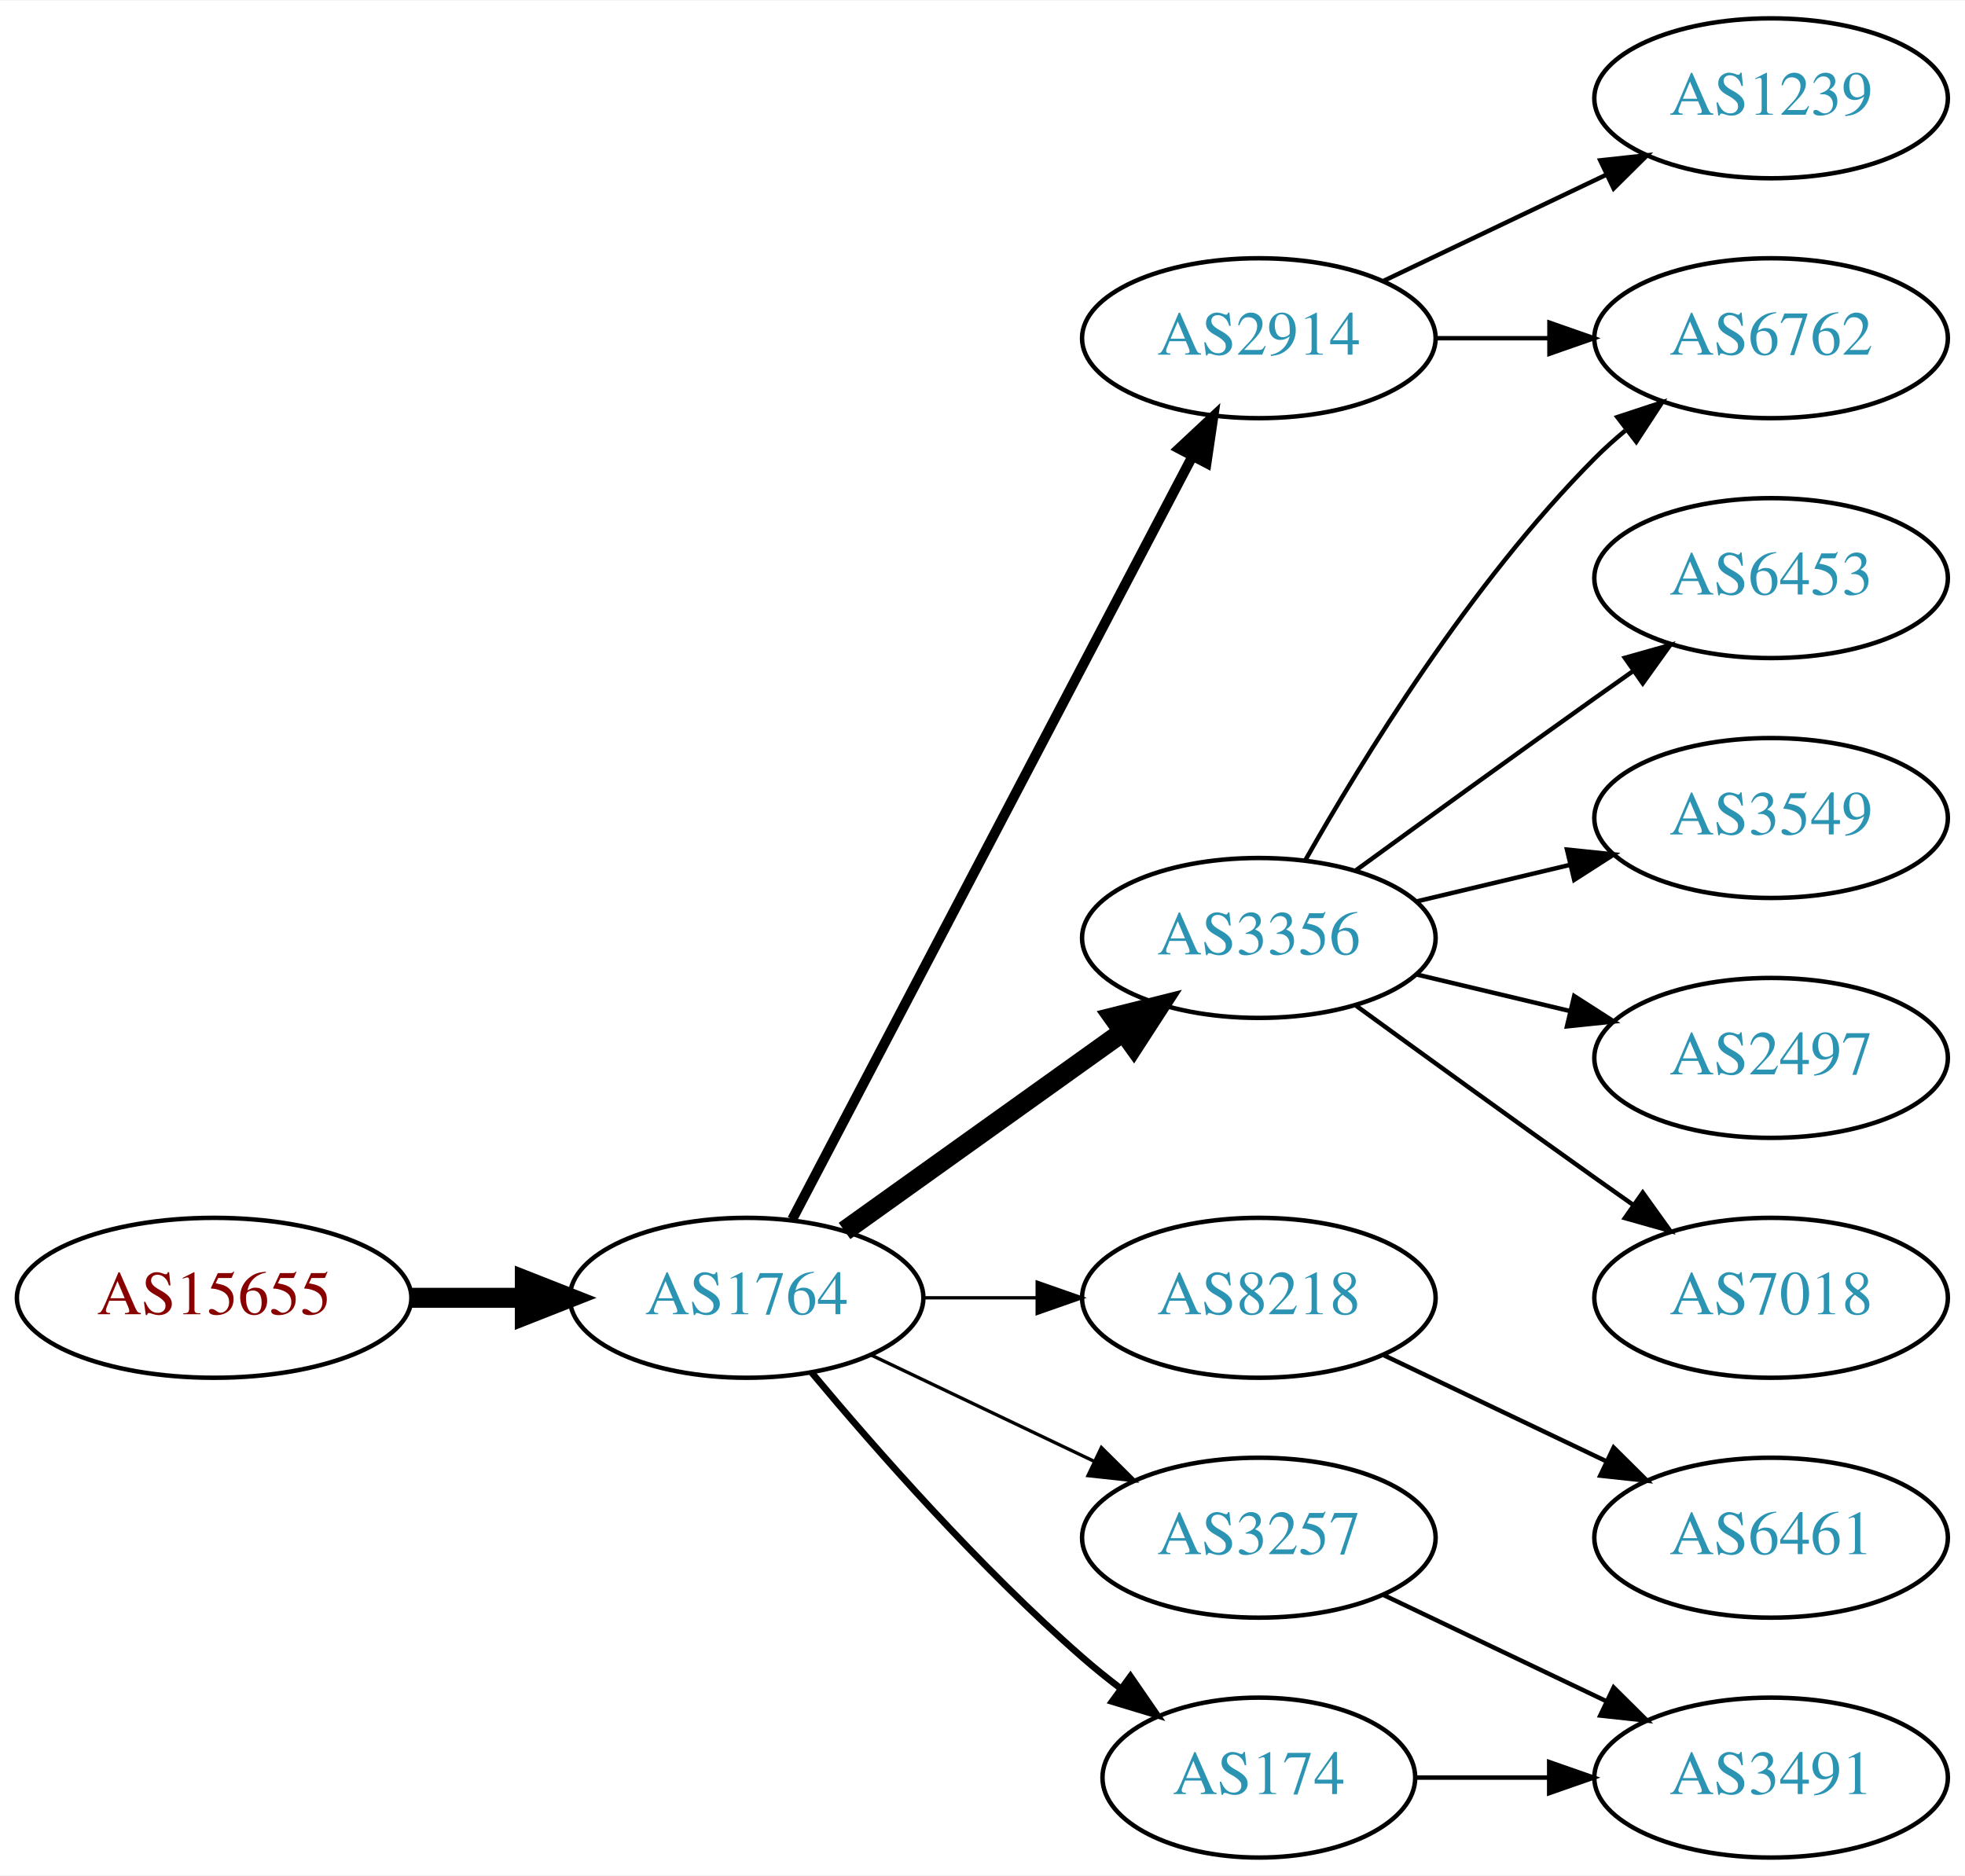
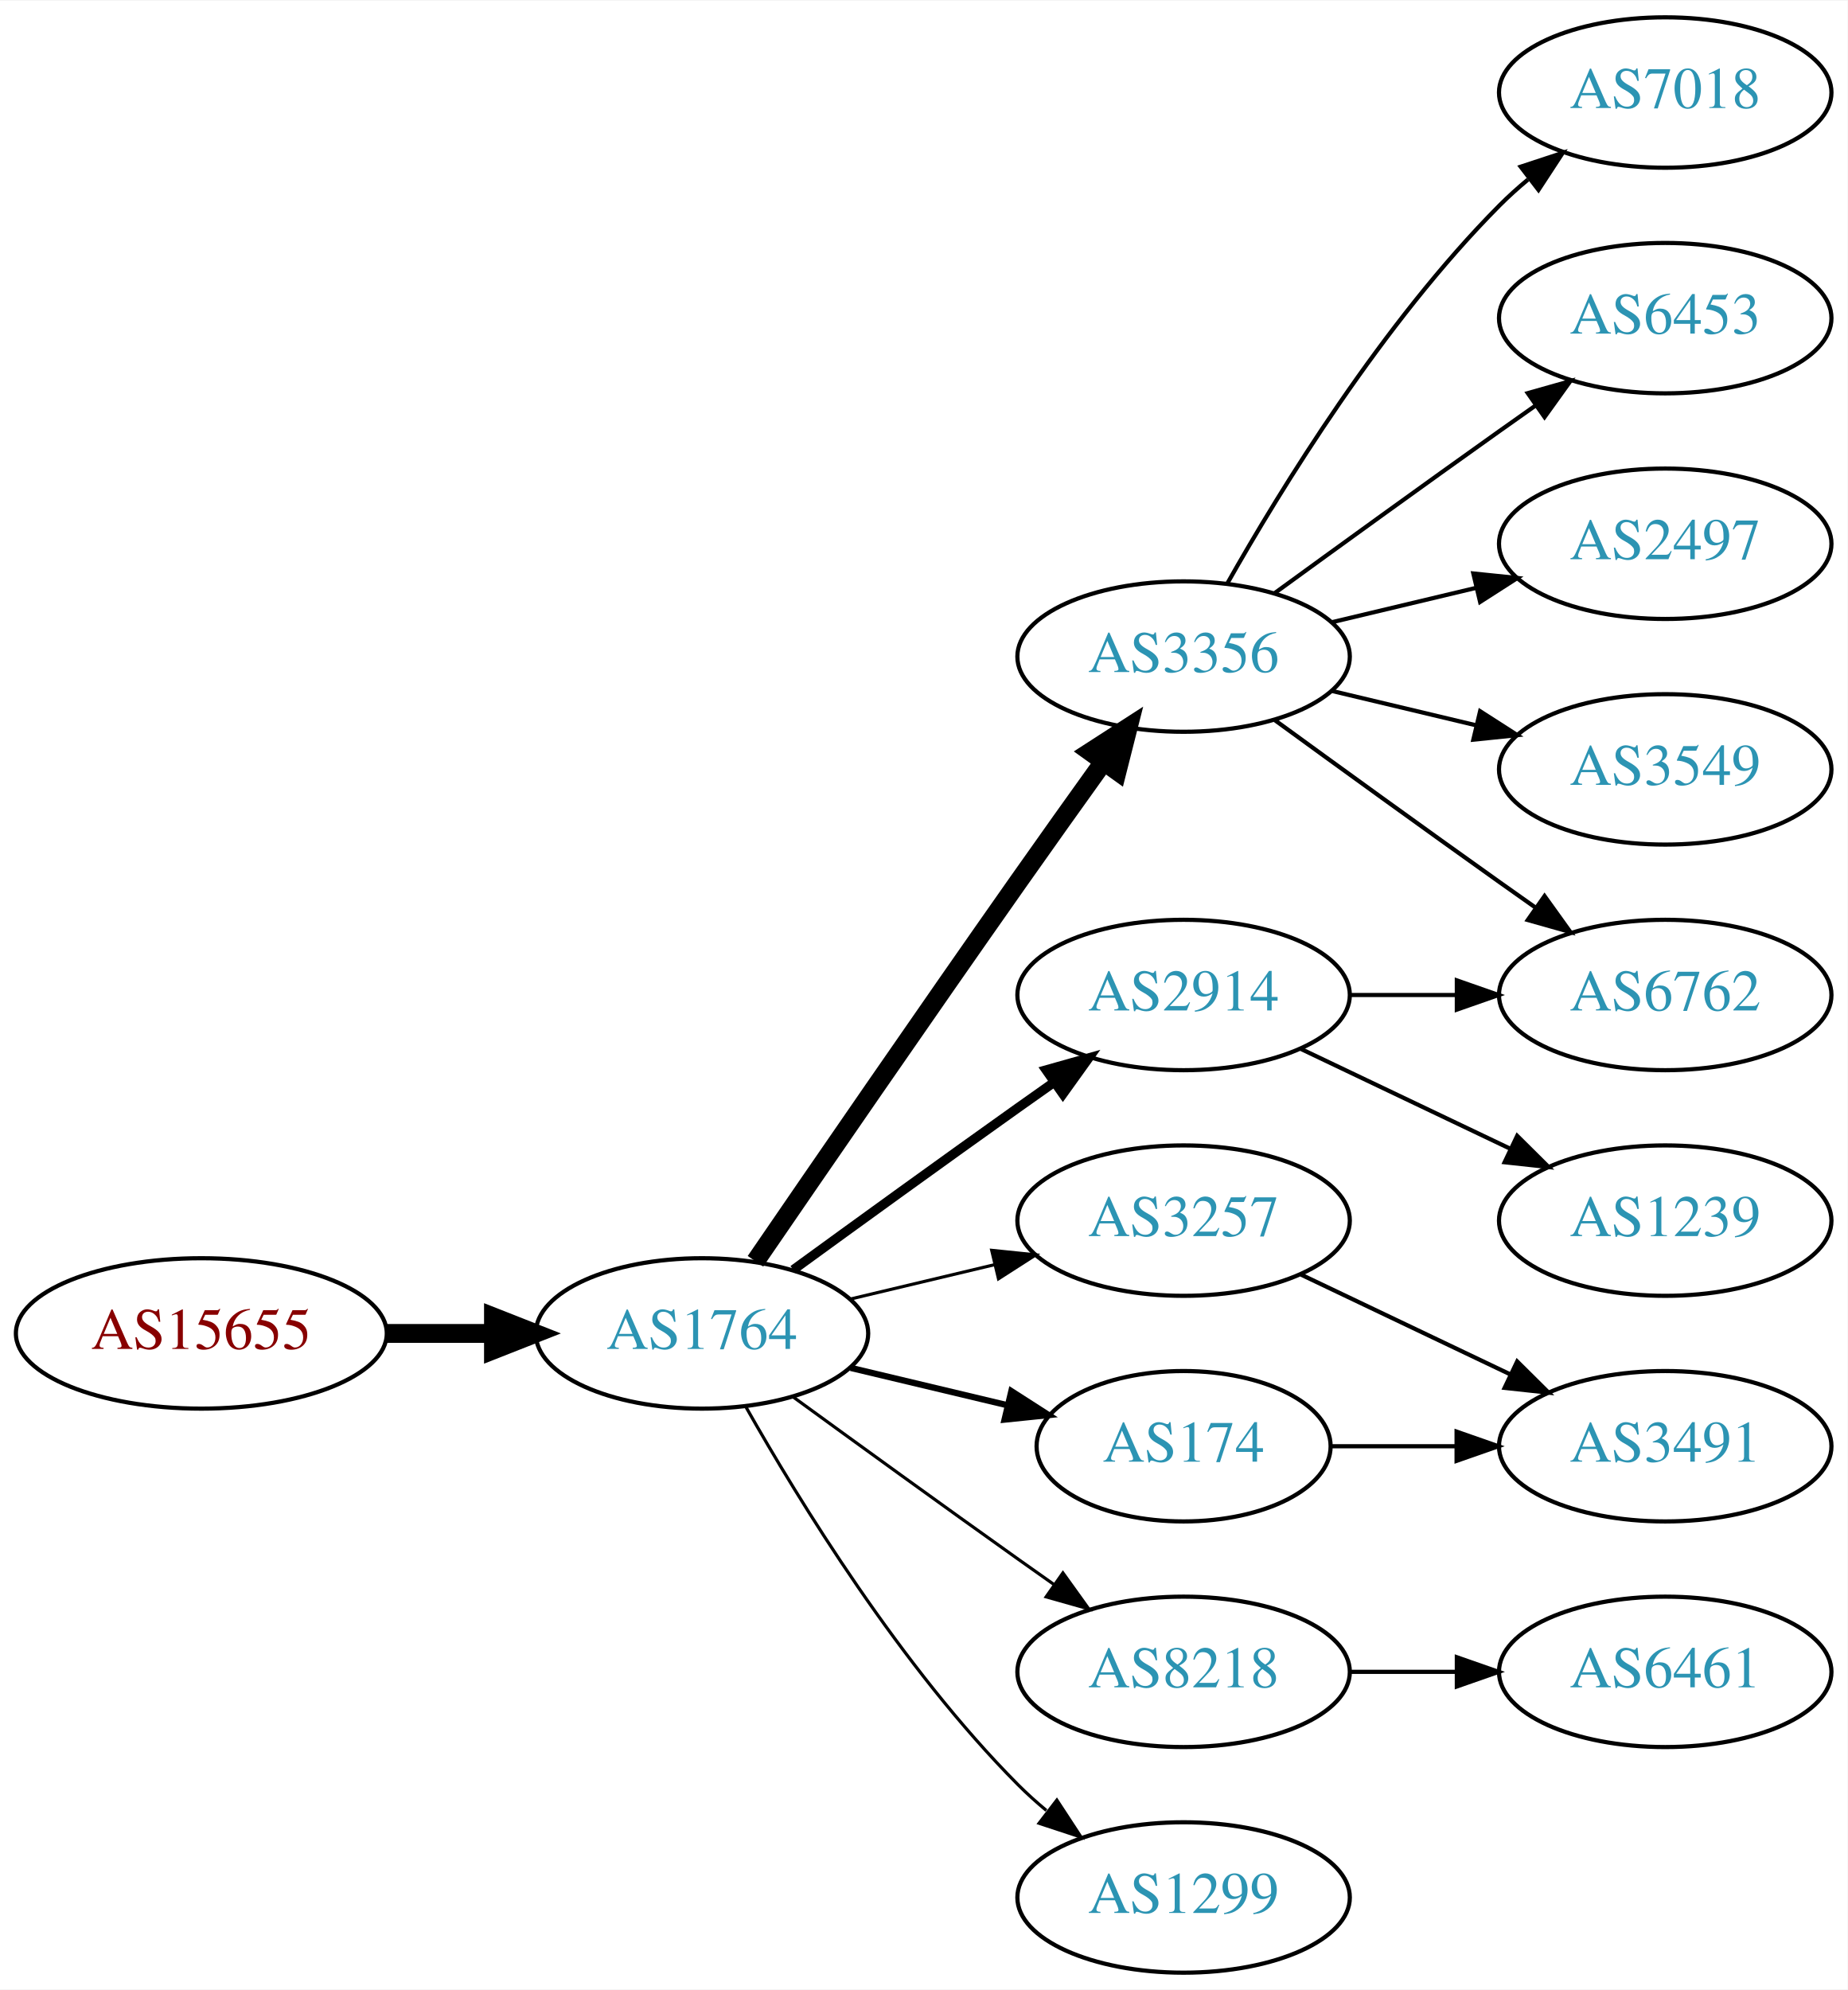
- <svg xmlns="http://www.w3.org/2000/svg" xmlns:xlink="http://www.w3.org/1999/xlink" width="442pt" height="422pt" viewBox="0.00 0.00 442.27 422.00">
-   <g id="graph0" class="graph" transform="scale(1 1) rotate(0) translate(4 418)">
-     <polygon fill="white" stroke="none" points="-4,4 -4,-418 438.271,-418 438.271,4 -4,4" />
+ <svg xmlns="http://www.w3.org/2000/svg" xmlns:xlink="http://www.w3.org/1999/xlink" width="442pt" height="476pt" viewBox="0.00 0.00 442.27 476.00">
+   <g id="graph0" class="graph" transform="scale(1 1) rotate(0) translate(4 472)">
+     <polygon fill="white" stroke="none" points="-4,4 -4,-472 438.271,-472 438.271,4 -4,4" />
    <g id="node1" class="node">
      <g id="a_node1">
        <a xlink:href="/asn/15655" xlink:title="AS15655 ~ MANZ Solutions GmbH [AT]">
-           <ellipse fill="#ffffff" stroke="black" cx="44.196" cy="-126" rx="44.393" ry="18" />
-           <text text-anchor="middle" x="44.196" y="-122.3" font-family="Times,serif" font-size="14.00" fill="#880000">AS15655</text>
+           <ellipse fill="#ffffff" stroke="black" cx="44.196" cy="-153" rx="44.393" ry="18" />
+           <text text-anchor="middle" x="44.196" y="-149.3" font-family="Times,serif" font-size="14.00" fill="#880000">AS15655</text>
        </a>
      </g>
    </g>
    <g id="node2" class="node">
      <g id="a_node2">
        <a xlink:href="/asn/1764" xlink:title="AS1764 ~ NEXTLAYER-AS [AT]">
-           <ellipse fill="#ffffff" stroke="black" cx="164.039" cy="-126" rx="39.794" ry="18" />
-           <text text-anchor="middle" x="164.039" y="-122.3" font-family="Times,serif" font-size="14.00" fill="#2c94b3">AS1764</text>
+           <ellipse fill="#ffffff" stroke="black" cx="164.039" cy="-153" rx="39.794" ry="18" />
+           <text text-anchor="middle" x="164.039" y="-149.3" font-family="Times,serif" font-size="14.00" fill="#2c94b3">AS1764</text>
        </a>
      </g>
    </g>
    <g id="edge1" class="edge">
-       <path fill="none" stroke="black" stroke-width="4.5" d="M88.407,-126C96.72,-126 105.482,-126 113.965,-126" />
-       <polygon fill="black" stroke="black" stroke-width="4.5" points="114.123,-129.938 124.123,-126 114.123,-122.063 114.123,-129.938" />
+       <path fill="none" stroke="black" stroke-width="4.5" d="M88.407,-153C96.72,-153 105.482,-153 113.965,-153" />
+       <polygon fill="black" stroke="black" stroke-width="4.5" points="114.123,-156.938 124.123,-153 114.123,-149.063 114.123,-156.938" />
    </g>
    <g id="node3" class="node">
      <g id="a_node3">
-         <a xlink:href="/asn/2914" xlink:title="AS2914 ~ NTT America, Inc. [US]">
-           <ellipse fill="#ffffff" stroke="black" cx="279.332" cy="-342" rx="39.794" ry="18" />
-           <text text-anchor="middle" x="279.332" y="-338.3" font-family="Times,serif" font-size="14.00" fill="#2c94b3">AS2914</text>
+         <a xlink:href="/asn/3356" xlink:title="AS3356 ~ Level 3 Parent, LLC [US]">
+           <ellipse fill="#ffffff" stroke="black" cx="279.332" cy="-315" rx="39.794" ry="18" />
+           <text text-anchor="middle" x="279.332" y="-311.3" font-family="Times,serif" font-size="14.00" fill="#2c94b3">AS3356</text>
        </a>
      </g>
    </g>
    <g id="edge2" class="edge">
-       <path fill="none" stroke="black" stroke-width="2.25" d="M174.31,-143.676C194.151,-181.505 240.829,-270.499 264.316,-315.278" />
-       <polygon fill="black" stroke="black" stroke-width="2.25" points="261.347,-317.152 269.091,-324.383 267.546,-313.901 261.347,-317.152" />
+       <path fill="none" stroke="black" stroke-width="4.5" d="M176.846,-170.269C191.489,-191.642 217.262,-229.12 239.685,-261 246.32,-270.433 253.67,-280.739 260.164,-289.795" />
+       <polygon fill="black" stroke="black" stroke-width="4.5" points="257.044,-292.201 266.076,-298.026 263.44,-287.607 257.044,-292.201" />
    </g>
    <g id="node4" class="node">
      <g id="a_node4">
-         <a xlink:href="/asn/3356" xlink:title="AS3356 ~ Level 3 Parent, LLC [US]">
-           <ellipse fill="#ffffff" stroke="black" cx="279.332" cy="-207" rx="39.794" ry="18" />
-           <text text-anchor="middle" x="279.332" y="-203.3" font-family="Times,serif" font-size="14.00" fill="#2c94b3">AS3356</text>
+         <a xlink:href="/asn/2914" xlink:title="AS2914 ~ NTT America, Inc. [US]">
+           <ellipse fill="#ffffff" stroke="black" cx="279.332" cy="-234" rx="39.794" ry="18" />
+           <text text-anchor="middle" x="279.332" y="-230.3" font-family="Times,serif" font-size="14.00" fill="#2c94b3">AS2914</text>
        </a>
      </g>
    </g>
    <g id="edge3" class="edge">
-       <path fill="none" stroke="black" stroke-width="4.5" d="M186.083,-141.046C203.697,-153.639 229.036,-171.755 248.701,-185.816" />
-       <polygon fill="black" stroke="black" stroke-width="4.5" points="246.591,-189.147 257.016,-191.76 251.171,-182.741 246.591,-189.147" />
+       <path fill="none" stroke="black" stroke-width="2.25" d="M185.887,-168.222C200.821,-179.091 221.435,-194.025 239.685,-207 242.506,-209.005 245.449,-211.085 248.397,-213.159" />
+       <polygon fill="black" stroke="black" stroke-width="2.25" points="246.424,-216.05 256.621,-218.926 250.443,-210.319 246.424,-216.05" />
    </g>
    <g id="node5" class="node">
      <g id="a_node5">
-         <a xlink:href="/asn/8218" xlink:title="AS8218 ~ legacy Neotelecoms [FR]">
-           <ellipse fill="#ffffff" stroke="black" cx="279.332" cy="-126" rx="39.794" ry="18" />
-           <text text-anchor="middle" x="279.332" y="-122.3" font-family="Times,serif" font-size="14.00" fill="#2c94b3">AS8218</text>
+         <a xlink:href="/asn/3257" xlink:title="AS3257 ~ GTT [DE]">
+           <ellipse fill="#ffffff" stroke="black" cx="279.332" cy="-180" rx="39.794" ry="18" />
+           <text text-anchor="middle" x="279.332" y="-176.3" font-family="Times,serif" font-size="14.00" fill="#2c94b3">AS3257</text>
        </a>
      </g>
    </g>
    <g id="edge4" class="edge">
-       <path fill="none" stroke="black" stroke-width="0.75" d="M203.711,-126C211.914,-126 220.678,-126 229.21,-126" />
-       <polygon fill="black" stroke="black" stroke-width="0.75" points="229.449,-129.5 239.449,-126 229.449,-122.5 229.449,-129.5" />
+       <path fill="none" stroke="black" stroke-width="0.75" d="M199.646,-161.248C210.517,-163.838 222.671,-166.735 234.114,-169.462" />
+       <polygon fill="black" stroke="black" stroke-width="0.75" points="233.397,-172.889 243.936,-171.803 235.02,-166.08 233.397,-172.889" />
    </g>
    <g id="node6" class="node">
      <g id="a_node6">
-         <a xlink:href="/asn/3257" xlink:title="AS3257 ~ GTT [DE]">
+         <a xlink:href="/asn/8218" xlink:title="AS8218 ~ legacy Neotelecoms [FR]">
          <ellipse fill="#ffffff" stroke="black" cx="279.332" cy="-72" rx="39.794" ry="18" />
-           <text text-anchor="middle" x="279.332" y="-68.3" font-family="Times,serif" font-size="14.00" fill="#2c94b3">AS3257</text>
+           <text text-anchor="middle" x="279.332" y="-68.3" font-family="Times,serif" font-size="14.00" fill="#2c94b3">AS8218</text>
        </a>
      </g>
    </g>
    <g id="edge5" class="edge">
-       <path fill="none" stroke="black" stroke-width="0.75" d="M192.175,-113.066C207.169,-105.919 225.99,-96.948 242.213,-89.215" />
-       <polygon fill="black" stroke="black" stroke-width="0.75" points="243.895,-92.291 251.417,-84.829 240.884,-85.972 243.895,-92.291" />
+       <path fill="none" stroke="black" stroke-width="0.75" d="M185.887,-137.778C200.821,-126.909 221.435,-111.975 239.685,-99 242.506,-96.995 245.449,-94.915 248.397,-92.841" />
+       <polygon fill="black" stroke="black" stroke-width="0.75" points="250.443,-95.681 256.621,-87.074 246.424,-89.95 250.443,-95.681" />
    </g>
    <g id="node7" class="node">
      <g id="a_node7">
        <a xlink:href="/asn/174" xlink:title="AS174 ~ Cogent Communications [US]">
-           <ellipse fill="#ffffff" stroke="black" cx="279.332" cy="-18" rx="35.194" ry="18" />
-           <text text-anchor="middle" x="279.332" y="-14.3" font-family="Times,serif" font-size="14.00" fill="#2c94b3">AS174</text>
+           <ellipse fill="#ffffff" stroke="black" cx="279.332" cy="-126" rx="35.194" ry="18" />
+           <text text-anchor="middle" x="279.332" y="-122.3" font-family="Times,serif" font-size="14.00" fill="#2c94b3">AS174</text>
        </a>
      </g>
    </g>
    <g id="edge6" class="edge">
-       <path fill="none" stroke="black" stroke-width="1.5" d="M178.669,-109.183C192.951,-92.071 216.498,-65.255 239.685,-45 242.355,-42.668 245.228,-40.352 248.158,-38.114" />
-       <polygon fill="black" stroke="black" stroke-width="1.5" points="250.436,-40.784 256.449,-32.061 246.309,-35.13 250.436,-40.784" />
+       <path fill="none" stroke="black" stroke-width="1.5" d="M199.646,-144.752C211.44,-141.942 224.745,-138.771 237.013,-135.847" />
+       <polygon fill="black" stroke="black" stroke-width="1.5" points="238.101,-139.186 247.018,-133.463 236.479,-132.376 238.101,-139.186" />
    </g>
    <g id="node8" class="node">
      <g id="a_node8">
-         <a xlink:href="/asn/1239" xlink:title="AS1239 ~ Sprint [US]">
-           <ellipse fill="#ffffff" stroke="black" cx="394.625" cy="-396" rx="39.794" ry="18" />
-           <text text-anchor="middle" x="394.625" y="-392.3" font-family="Times,serif" font-size="14.00" fill="#2c94b3">AS1239</text>
+         <a xlink:href="/asn/1299" xlink:title="AS1299 ~ Telia Carrier [EU]">
+           <ellipse fill="#ffffff" stroke="black" cx="279.332" cy="-18" rx="39.794" ry="18" />
+           <text text-anchor="middle" x="279.332" y="-14.3" font-family="Times,serif" font-size="14.00" fill="#2c94b3">AS1299</text>
        </a>
      </g>
    </g>
    <g id="edge7" class="edge">
-       <path fill="none" stroke="black" d="M307.468,-354.934C322.462,-362.081 341.283,-371.052 357.506,-378.785" />
-       <polygon fill="black" stroke="black" points="356.177,-382.028 366.71,-383.171 359.188,-375.709 356.177,-382.028" />
+       <path fill="none" stroke="black" stroke-width="0.75" d="M174.498,-135.51C187.28,-112.904 211.712,-73.114 239.685,-45 241.796,-42.879 244.092,-40.812 246.477,-38.829" />
+       <polygon fill="black" stroke="black" stroke-width="0.75" points="248.993,-41.31 254.793,-32.444 244.73,-35.758 248.993,-41.31" />
    </g>
    <g id="node9" class="node">
      <g id="a_node9">
-         <a xlink:href="/asn/6762" xlink:title="AS6762 ~ TELECOM ITALIA SPARKLE S.p.A. [IT]">
-           <ellipse fill="#ffffff" stroke="black" cx="394.625" cy="-342" rx="39.794" ry="18" />
-           <text text-anchor="middle" x="394.625" y="-338.3" font-family="Times,serif" font-size="14.00" fill="#2c94b3">AS6762</text>
+         <a xlink:href="/asn/7018" xlink:title="AS7018 ~ AT&amp;T Services, Inc. [US]">
+           <ellipse fill="#ffffff" stroke="black" cx="394.625" cy="-450" rx="39.794" ry="18" />
+           <text text-anchor="middle" x="394.625" y="-446.3" font-family="Times,serif" font-size="14.00" fill="#2c94b3">AS7018</text>
        </a>
      </g>
    </g>
    <g id="edge8" class="edge">
-       <path fill="none" stroke="black" d="M319.004,-342C327.207,-342 335.971,-342 344.503,-342" />
-       <polygon fill="black" stroke="black" points="344.742,-345.5 354.742,-342 344.742,-338.5 344.742,-345.5" />
-     </g>
-     <g id="edge9" class="edge">
-       <path fill="none" stroke="black" d="M289.791,-224.49C302.573,-247.096 327.005,-286.886 354.978,-315 357.089,-317.121 359.385,-319.188 361.77,-321.171" />
-       <polygon fill="black" stroke="black" points="360.023,-324.242 370.086,-327.556 364.286,-318.69 360.023,-324.242" />
+       <path fill="none" stroke="black" d="M289.791,-332.49C302.573,-355.096 327.005,-394.886 354.978,-423 357.089,-425.121 359.385,-427.188 361.77,-429.171" />
+       <polygon fill="black" stroke="black" points="360.023,-432.242 370.086,-435.556 364.286,-426.69 360.023,-432.242" />
    </g>
    <g id="node10" class="node">
      <g id="a_node10">
        <a xlink:href="/asn/6453" xlink:title="AS6453 ~ TATA COMMUNICATIONS (AMERICA) INC [US]">
-           <ellipse fill="#ffffff" stroke="black" cx="394.625" cy="-288" rx="39.794" ry="18" />
-           <text text-anchor="middle" x="394.625" y="-284.3" font-family="Times,serif" font-size="14.00" fill="#2c94b3">AS6453</text>
-         </a>
-       </g>
-     </g>
-     <g id="edge10" class="edge">
-       <path fill="none" stroke="black" d="M301.18,-222.222C316.114,-233.091 336.727,-248.025 354.978,-261 357.799,-263.005 360.742,-265.085 363.69,-267.159" />
-       <polygon fill="black" stroke="black" points="361.717,-270.05 371.914,-272.926 365.736,-264.319 361.717,-270.05" />
+           <ellipse fill="#ffffff" stroke="black" cx="394.625" cy="-396" rx="39.794" ry="18" />
+           <text text-anchor="middle" x="394.625" y="-392.3" font-family="Times,serif" font-size="14.00" fill="#2c94b3">AS6453</text>
+         </a>
+       </g>
+     </g>
+     <g id="edge9" class="edge">
+       <path fill="none" stroke="black" d="M301.18,-330.222C316.114,-341.091 336.727,-356.025 354.978,-369 357.799,-371.005 360.742,-373.085 363.69,-375.159" />
+       <polygon fill="black" stroke="black" points="361.717,-378.05 371.914,-380.926 365.736,-372.319 361.717,-378.05" />
    </g>
    <g id="node11" class="node">
      <g id="a_node11">
-         <a xlink:href="/asn/3549" xlink:title="AS3549 ~ Level 3 Parent, LLC [US]">
-           <ellipse fill="#ffffff" stroke="black" cx="394.625" cy="-234" rx="39.794" ry="18" />
-           <text text-anchor="middle" x="394.625" y="-230.3" font-family="Times,serif" font-size="14.00" fill="#2c94b3">AS3549</text>
-         </a>
-       </g>
-     </g>
-     <g id="edge11" class="edge">
-       <path fill="none" stroke="black" d="M314.939,-215.248C325.81,-217.838 337.964,-220.735 349.407,-223.462" />
-       <polygon fill="black" stroke="black" points="348.69,-226.889 359.229,-225.803 350.313,-220.08 348.69,-226.889" />
+         <a xlink:href="/asn/2497" xlink:title="AS2497 ~ Internet Initiative Japan Inc. [JP]">
+           <ellipse fill="#ffffff" stroke="black" cx="394.625" cy="-342" rx="39.794" ry="18" />
+           <text text-anchor="middle" x="394.625" y="-338.3" font-family="Times,serif" font-size="14.00" fill="#2c94b3">AS2497</text>
+         </a>
+       </g>
+     </g>
+     <g id="edge10" class="edge">
+       <path fill="none" stroke="black" d="M314.939,-323.248C325.81,-325.838 337.964,-328.735 349.407,-331.462" />
+       <polygon fill="black" stroke="black" points="348.69,-334.889 359.229,-333.803 350.313,-328.08 348.69,-334.889" />
    </g>
    <g id="node12" class="node">
      <g id="a_node12">
-         <a xlink:href="/asn/2497" xlink:title="AS2497 ~ Internet Initiative Japan Inc. [JP]">
-           <ellipse fill="#ffffff" stroke="black" cx="394.625" cy="-180" rx="39.794" ry="18" />
-           <text text-anchor="middle" x="394.625" y="-176.3" font-family="Times,serif" font-size="14.00" fill="#2c94b3">AS2497</text>
-         </a>
-       </g>
-     </g>
-     <g id="edge12" class="edge">
-       <path fill="none" stroke="black" d="M314.939,-198.752C325.81,-196.162 337.964,-193.265 349.407,-190.538" />
-       <polygon fill="black" stroke="black" points="350.313,-193.92 359.229,-188.197 348.69,-187.111 350.313,-193.92" />
+         <a xlink:href="/asn/6762" xlink:title="AS6762 ~ TELECOM ITALIA SPARKLE S.p.A. [IT]">
+           <ellipse fill="#ffffff" stroke="black" cx="394.625" cy="-234" rx="39.794" ry="18" />
+           <text text-anchor="middle" x="394.625" y="-230.3" font-family="Times,serif" font-size="14.00" fill="#2c94b3">AS6762</text>
+         </a>
+       </g>
+     </g>
+     <g id="edge11" class="edge">
+       <path fill="none" stroke="black" d="M301.18,-299.778C316.114,-288.909 336.727,-273.975 354.978,-261 357.799,-258.995 360.742,-256.915 363.69,-254.841" />
+       <polygon fill="black" stroke="black" points="365.736,-257.681 371.914,-249.074 361.717,-251.95 365.736,-257.681" />
    </g>
    <g id="node13" class="node">
      <g id="a_node13">
-         <a xlink:href="/asn/7018" xlink:title="AS7018 ~ AT&amp;T Services, Inc. [US]">
-           <ellipse fill="#ffffff" stroke="black" cx="394.625" cy="-126" rx="39.794" ry="18" />
-           <text text-anchor="middle" x="394.625" y="-122.3" font-family="Times,serif" font-size="14.00" fill="#2c94b3">AS7018</text>
-         </a>
-       </g>
+         <a xlink:href="/asn/3549" xlink:title="AS3549 ~ Level 3 Parent, LLC [US]">
+           <ellipse fill="#ffffff" stroke="black" cx="394.625" cy="-288" rx="39.794" ry="18" />
+           <text text-anchor="middle" x="394.625" y="-284.3" font-family="Times,serif" font-size="14.00" fill="#2c94b3">AS3549</text>
+         </a>
+       </g>
+     </g>
+     <g id="edge12" class="edge">
+       <path fill="none" stroke="black" d="M314.939,-306.752C325.81,-304.162 337.964,-301.265 349.407,-298.538" />
+       <polygon fill="black" stroke="black" points="350.313,-301.92 359.229,-296.197 348.69,-295.111 350.313,-301.92" />
    </g>
    <g id="edge13" class="edge">
-       <path fill="none" stroke="black" d="M301.18,-191.778C316.114,-180.909 336.727,-165.975 354.978,-153 357.799,-150.995 360.742,-148.915 363.69,-146.841" />
-       <polygon fill="black" stroke="black" points="365.736,-149.681 371.914,-141.074 361.717,-143.95 365.736,-149.681" />
+       <path fill="none" stroke="black" d="M319.004,-234C327.207,-234 335.971,-234 344.503,-234" />
+       <polygon fill="black" stroke="black" points="344.742,-237.5 354.742,-234 344.742,-230.5 344.742,-237.5" />
    </g>
    <g id="node14" class="node">
      <g id="a_node14">
+         <a xlink:href="/asn/1239" xlink:title="AS1239 ~ Sprint [US]">
+           <ellipse fill="#ffffff" stroke="black" cx="394.625" cy="-180" rx="39.794" ry="18" />
+           <text text-anchor="middle" x="394.625" y="-176.3" font-family="Times,serif" font-size="14.00" fill="#2c94b3">AS1239</text>
+         </a>
+       </g>
+     </g>
+     <g id="edge14" class="edge">
+       <path fill="none" stroke="black" d="M307.468,-221.066C322.462,-213.919 341.283,-204.948 357.506,-197.215" />
+       <polygon fill="black" stroke="black" points="359.188,-200.291 366.71,-192.829 356.177,-193.972 359.188,-200.291" />
+     </g>
+     <g id="node15" class="node">
+       <g id="a_node15">
+         <a xlink:href="/asn/3491" xlink:title="AS3491 ~ PCCW Global, Inc. [US]">
+           <ellipse fill="#ffffff" stroke="black" cx="394.625" cy="-126" rx="39.794" ry="18" />
+           <text text-anchor="middle" x="394.625" y="-122.3" font-family="Times,serif" font-size="14.00" fill="#2c94b3">AS3491</text>
+         </a>
+       </g>
+     </g>
+     <g id="edge15" class="edge">
+       <path fill="none" stroke="black" d="M307.468,-167.066C322.462,-159.919 341.283,-150.948 357.506,-143.215" />
+       <polygon fill="black" stroke="black" points="359.188,-146.291 366.71,-138.829 356.177,-139.972 359.188,-146.291" />
+     </g>
+     <g id="node16" class="node">
+       <g id="a_node16">
        <a xlink:href="/asn/6461" xlink:title="AS6461 ~ Zayo Bandwidth [US]">
          <ellipse fill="#ffffff" stroke="black" cx="394.625" cy="-72" rx="39.794" ry="18" />
          <text text-anchor="middle" x="394.625" y="-68.3" font-family="Times,serif" font-size="14.00" fill="#2c94b3">AS6461</text>
        </a>
      </g>
    </g>
-     <g id="edge14" class="edge">
-       <path fill="none" stroke="black" d="M307.468,-113.066C322.462,-105.919 341.283,-96.948 357.506,-89.215" />
-       <polygon fill="black" stroke="black" points="359.188,-92.291 366.71,-84.829 356.177,-85.972 359.188,-92.291" />
-     </g>
-     <g id="node15" class="node">
-       <g id="a_node15">
-         <a xlink:href="/asn/3491" xlink:title="AS3491 ~ PCCW Global, Inc. [US]">
-           <ellipse fill="#ffffff" stroke="black" cx="394.625" cy="-18" rx="39.794" ry="18" />
-           <text text-anchor="middle" x="394.625" y="-14.3" font-family="Times,serif" font-size="14.00" fill="#2c94b3">AS3491</text>
-         </a>
-       </g>
-     </g>
-     <g id="edge15" class="edge">
-       <path fill="none" stroke="black" d="M307.468,-59.066C322.462,-51.919 341.283,-42.948 357.506,-35.215" />
-       <polygon fill="black" stroke="black" points="359.188,-38.291 366.71,-30.829 356.177,-31.972 359.188,-38.291" />
-     </g>
    <g id="edge16" class="edge">
-       <path fill="none" stroke="black" d="M314.631,-18C324.008,-18 334.358,-18 344.393,-18" />
-       <polygon fill="black" stroke="black" points="344.681,-21.5 354.681,-18 344.681,-14.5 344.681,-21.5" />
+       <path fill="none" stroke="black" d="M319.004,-72C327.207,-72 335.971,-72 344.503,-72" />
+       <polygon fill="black" stroke="black" points="344.742,-75.5 354.742,-72 344.742,-68.5 344.742,-75.5" />
+     </g>
+     <g id="edge17" class="edge">
+       <path fill="none" stroke="black" d="M314.631,-126C324.008,-126 334.358,-126 344.393,-126" />
+       <polygon fill="black" stroke="black" points="344.681,-129.5 354.681,-126 344.681,-122.5 344.681,-129.5" />
    </g>
  </g>
</svg>
